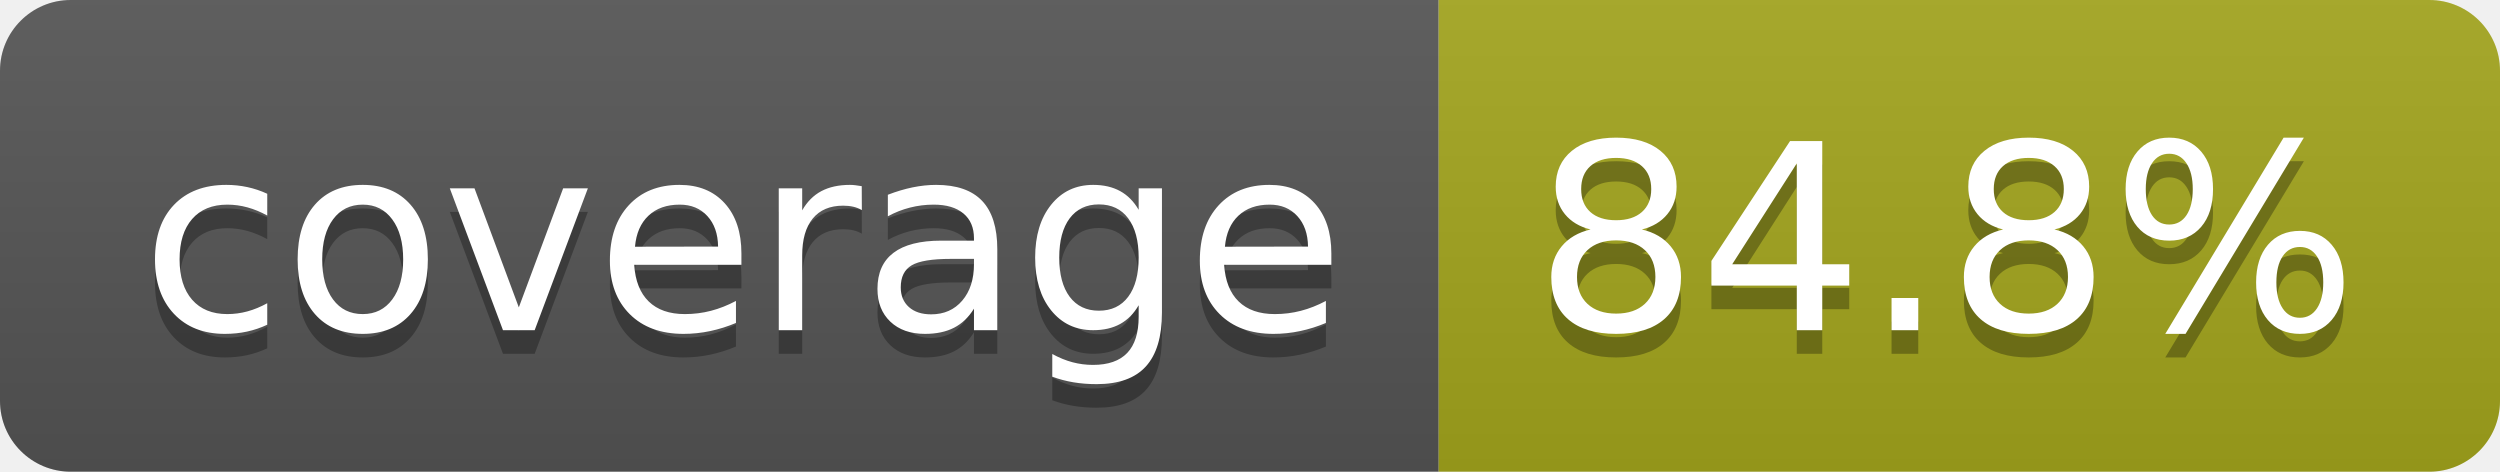
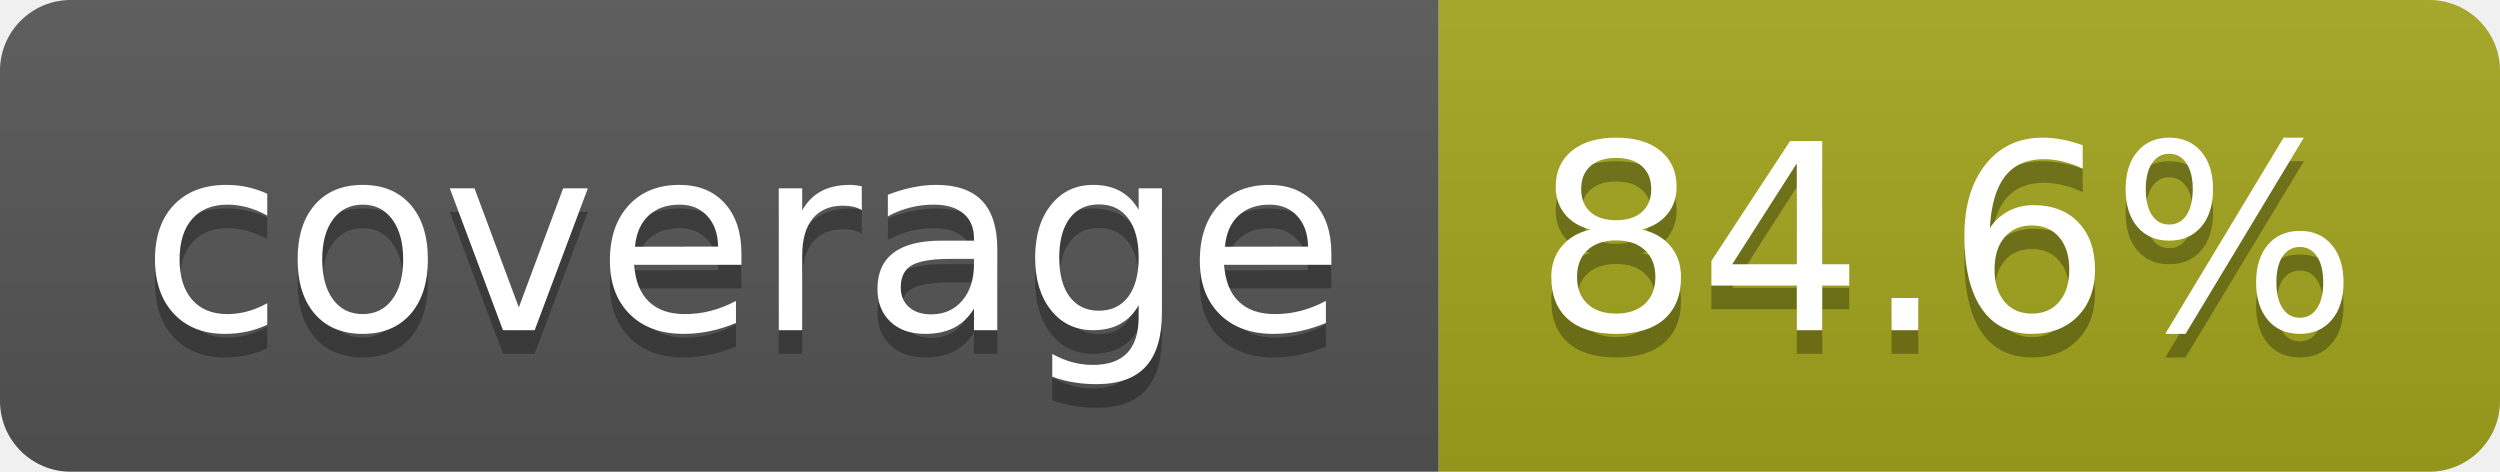
- <svg xmlns="http://www.w3.org/2000/svg" width="106" height="20" role="img" aria-label="coverage: 84.8%">
+ <svg xmlns="http://www.w3.org/2000/svg" width="106" height="20" role="img" aria-label="coverage: 84.6%">
  <linearGradient id="s" x2="0" y2="100%">
    <stop offset="0" stop-color="#bbb" stop-opacity=".1" />
    <stop offset="1" stop-opacity=".1" />
  </linearGradient>
  <clipPath id="r">
    <rect width="106" height="20" rx="3" fill="#fff" />
  </clipPath>
  <g clip-path="url(#r)">
    <rect width="61" height="20" fill="#555" />
    <rect x="61" width="45" height="20" fill="#a4a61d" />
    <rect width="106" height="20" fill="url(#s)" />
  </g>
  <g fill="#fff" text-anchor="middle" font-family="Verdana,Geneva,DejaVu Sans,sans-serif" text-rendering="geometricPrecision" font-size="110">
    <text aria-hidden="true" x="315" y="150" fill="#010101" fill-opacity=".3" transform="scale(.1)" textLength="510">coverage</text>
    <text x="315" y="140" transform="scale(.1)" fill="#fff" textLength="510">coverage</text>
-     <text aria-hidden="true" x="825" y="150" fill="#010101" fill-opacity=".3" transform="scale(.1)" textLength="350">84.8%</text>
-     <text x="825" y="140" transform="scale(.1)" fill="#fff" textLength="350">84.8%</text>
+     <text aria-hidden="true" x="825" y="150" fill="#010101" fill-opacity=".3" transform="scale(.1)" textLength="350">84.6%</text>
+     <text x="825" y="140" transform="scale(.1)" fill="#fff" textLength="350">84.6%</text>
  </g>
</svg>
